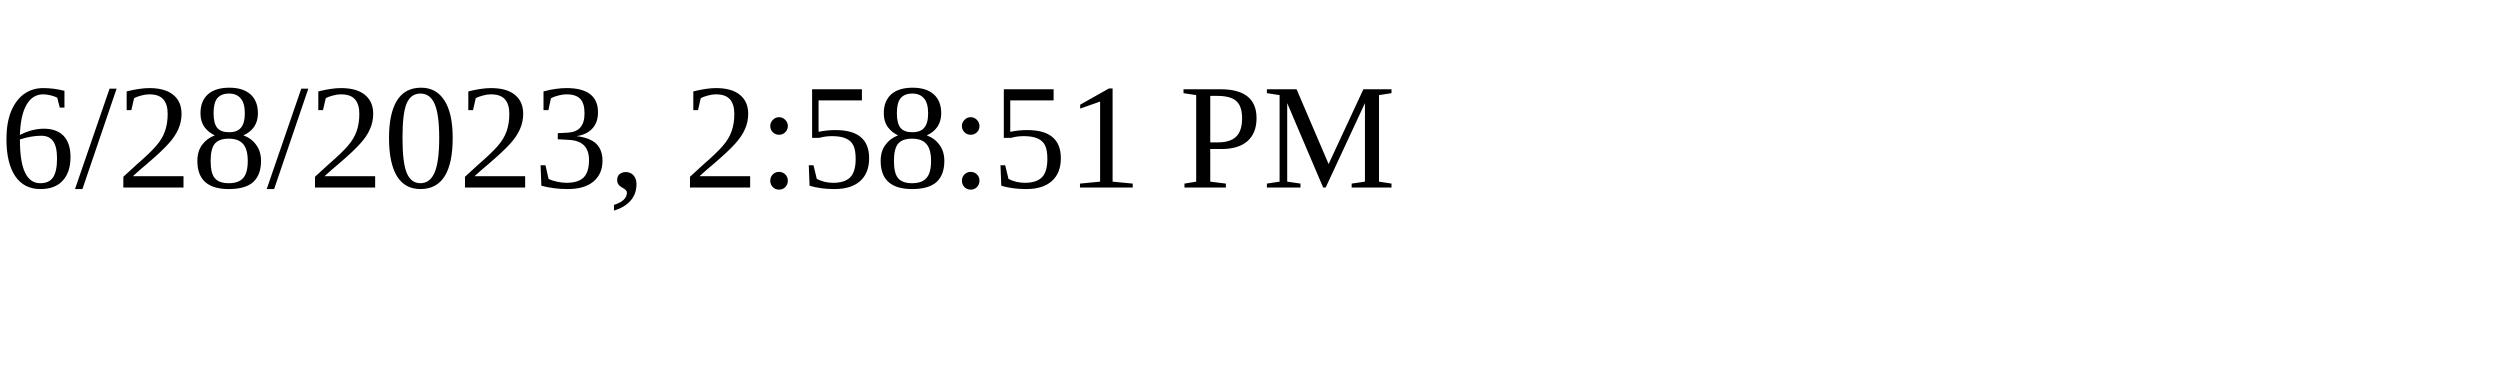
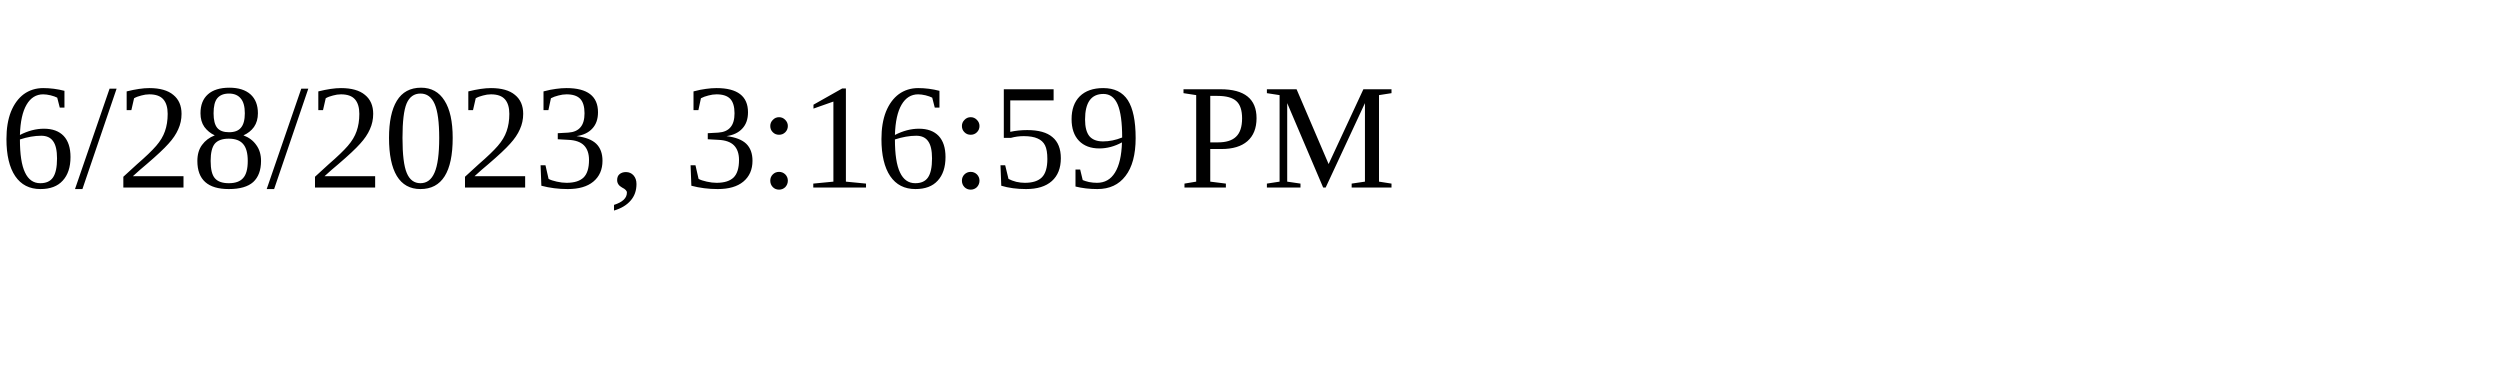
<svg xmlns="http://www.w3.org/2000/svg" height="30" width="200">
-   <text x="0" y="15">6/28/2023, 2:58:51 PM</text>
+   <text x="0" y="15">6/28/2023, 3:16:59 PM</text>
</svg>
